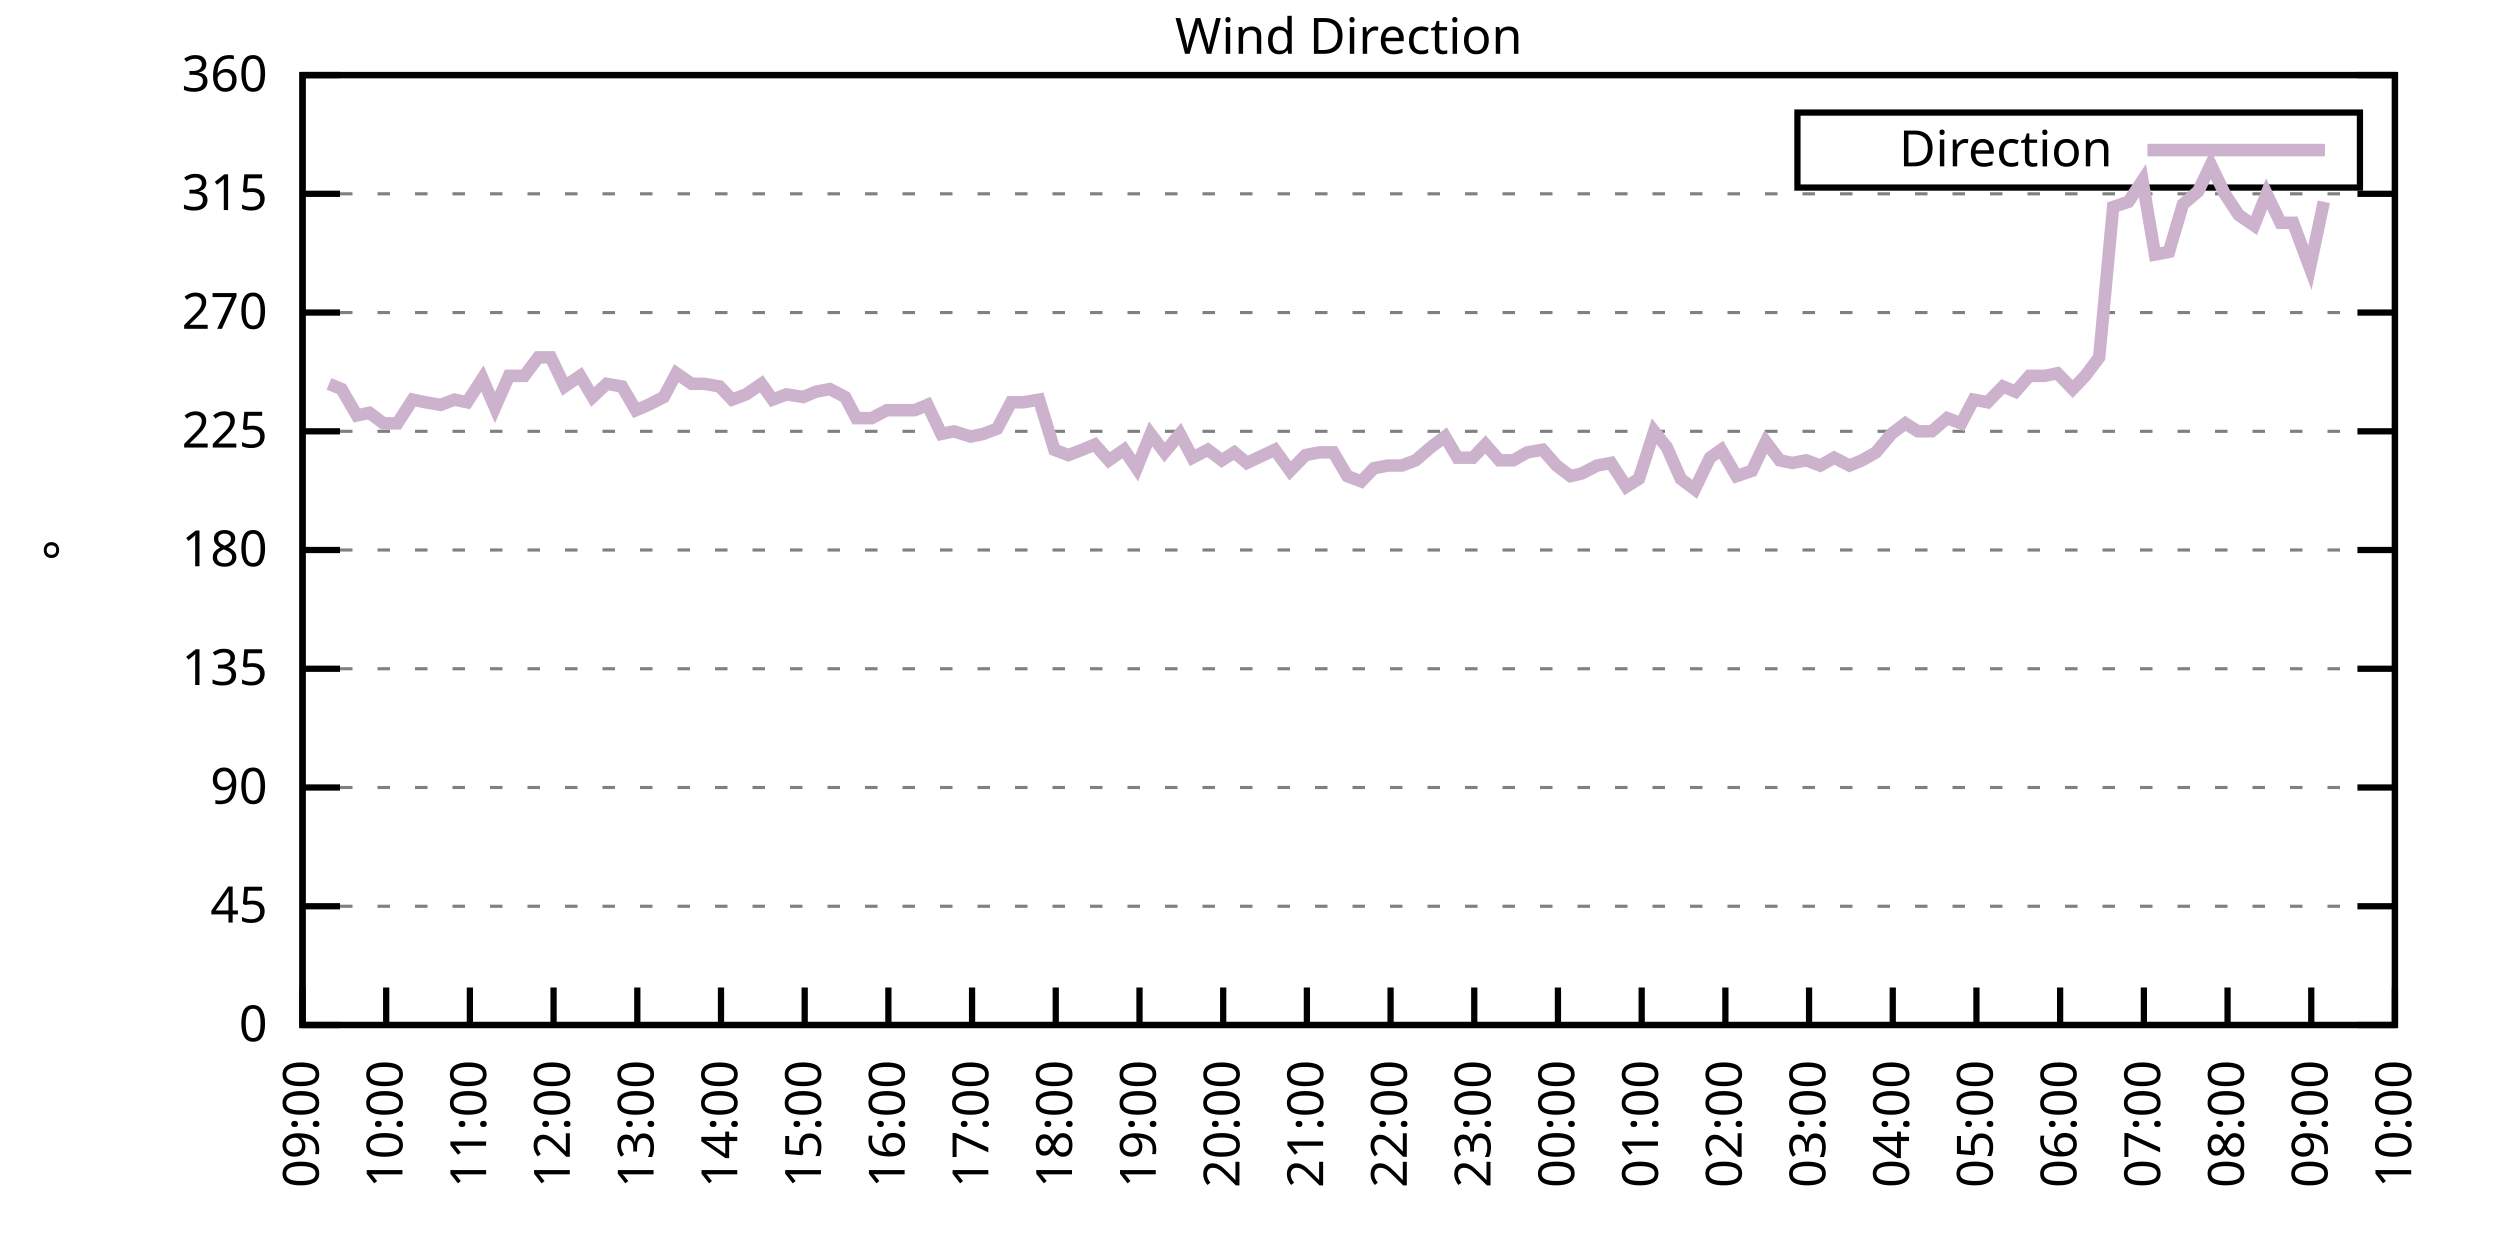
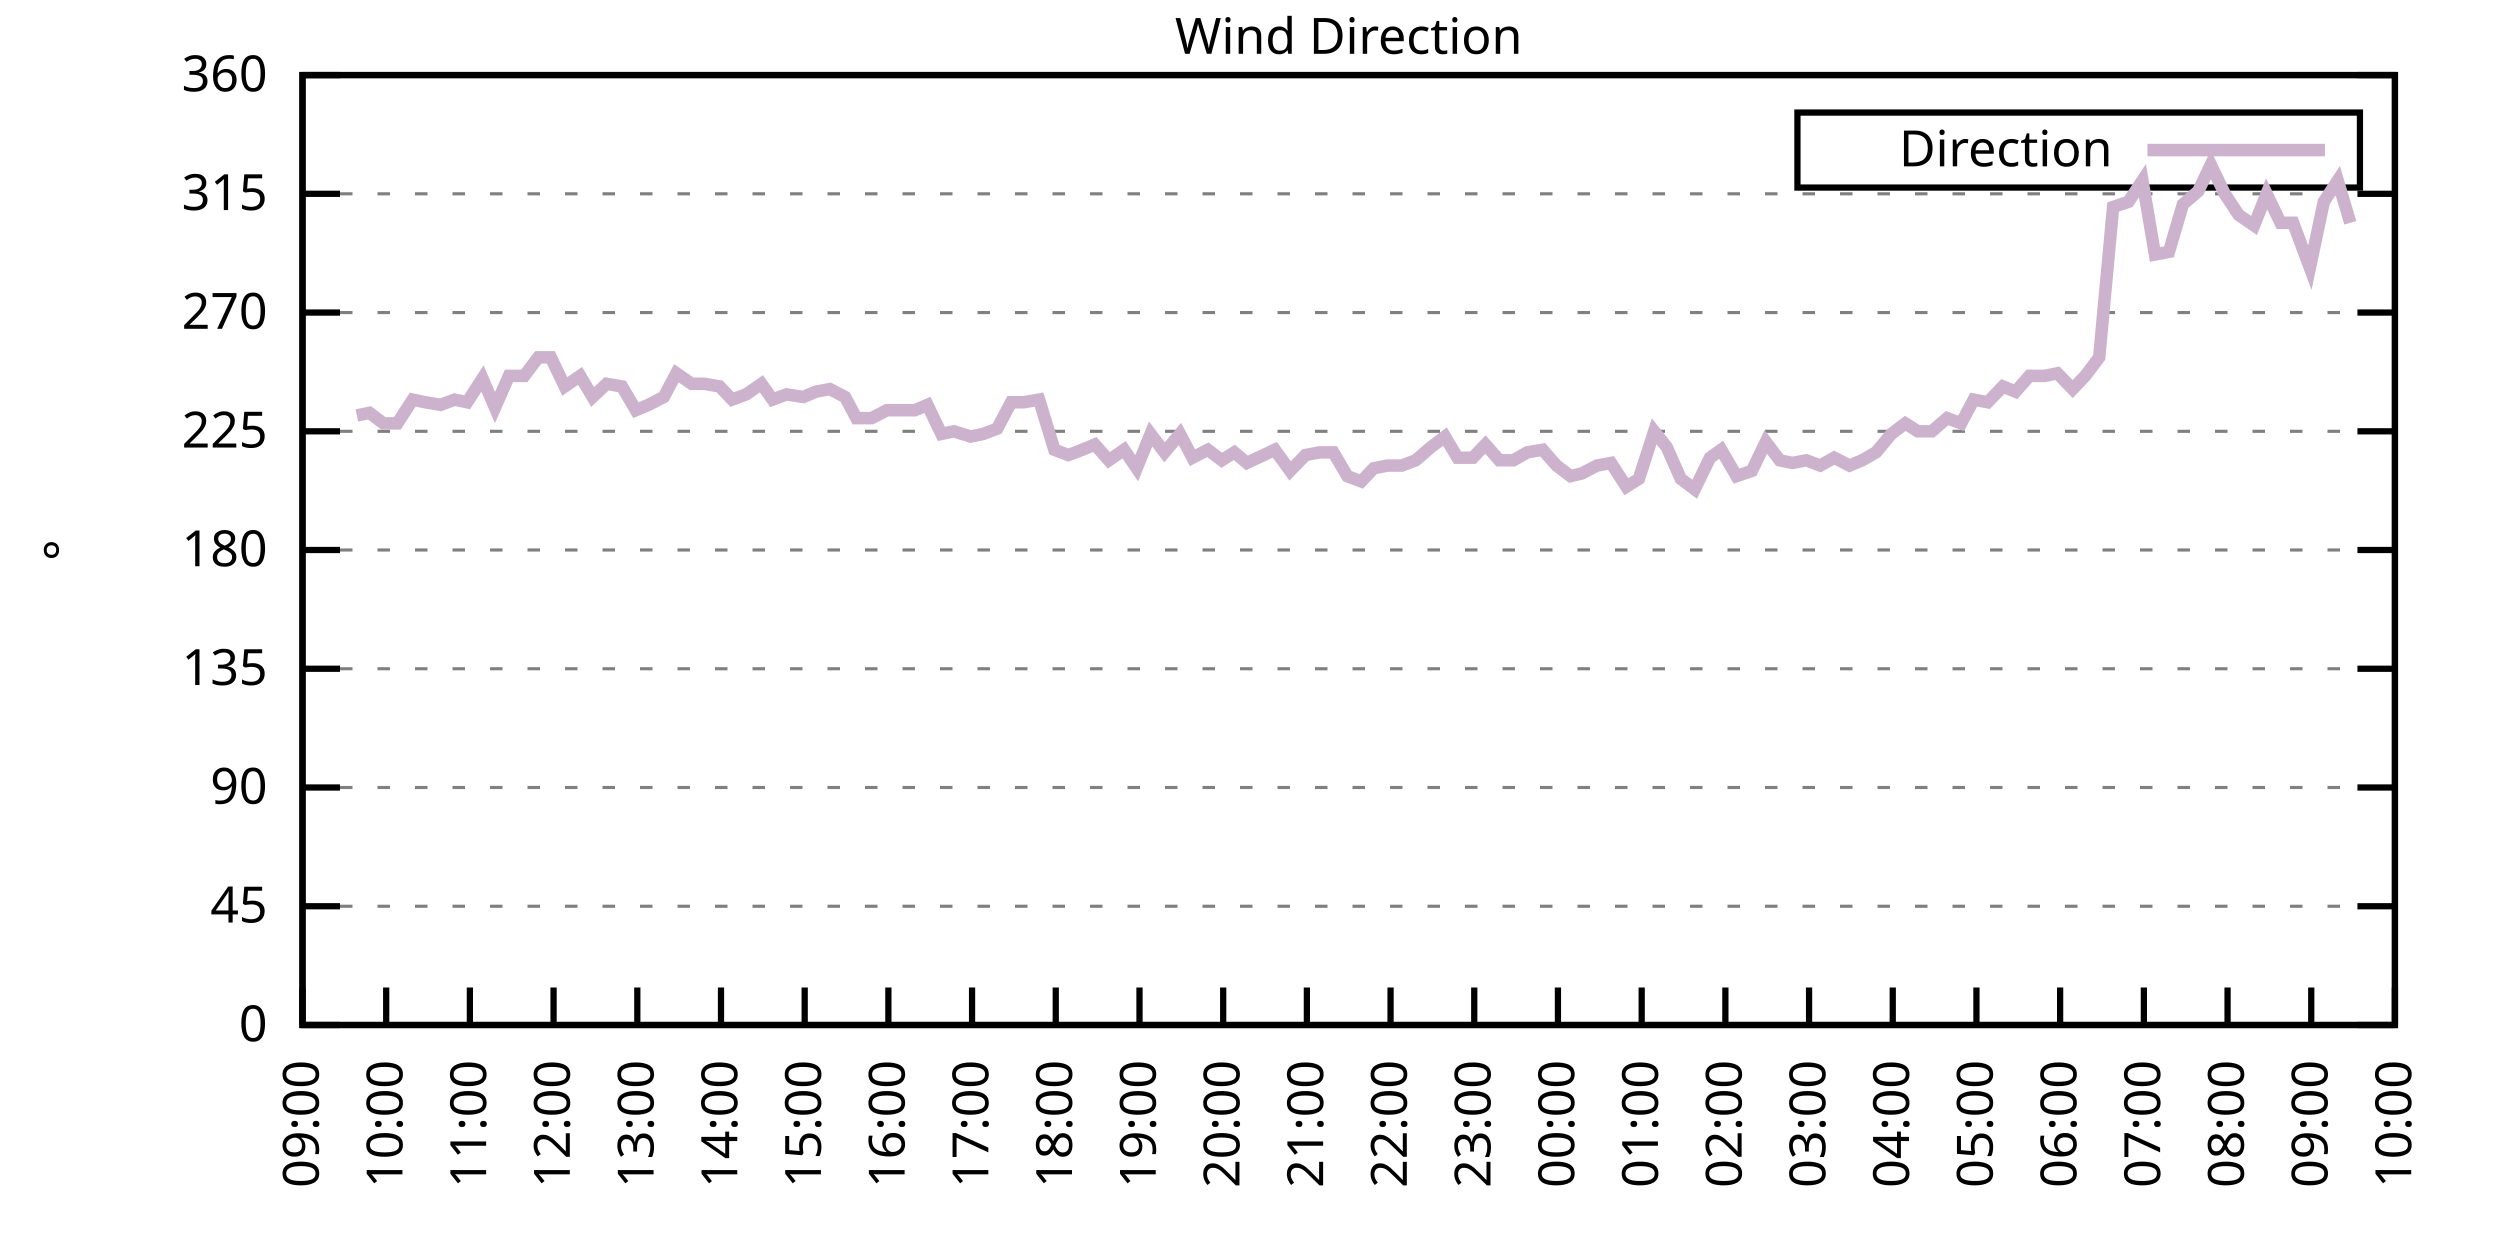
<svg xmlns="http://www.w3.org/2000/svg" xmlns:xlink="http://www.w3.org/1999/xlink" width="400" height="200" viewBox="0 0 400 200">
  <g id="gnuplot_canvas">
    <rect x="0" y="0" width="400" height="200" fill="none" />
    <defs>
      <circle id="gpDot" r="0.5" stroke-width="0.5" stroke="currentColor" />
      <path id="gpPt0" stroke-width="0.333" stroke="currentColor" d="M-1,0 h2 M0,-1 v2" />
      <path id="gpPt1" stroke-width="0.333" stroke="currentColor" d="M-1,-1 L1,1 M1,-1 L-1,1" />
      <path id="gpPt2" stroke-width="0.333" stroke="currentColor" d="M-1,0 L1,0 M0,-1 L0,1 M-1,-1 L1,1 M-1,1 L1,-1" />
      <rect id="gpPt3" stroke-width="0.333" stroke="currentColor" x="-1" y="-1" width="2" height="2" />
      <rect id="gpPt4" stroke-width="0.333" stroke="currentColor" fill="currentColor" x="-1" y="-1" width="2" height="2" />
      <circle id="gpPt5" stroke-width="0.333" stroke="currentColor" cx="0" cy="0" r="1" />
      <use xlink:href="#gpPt5" id="gpPt6" fill="currentColor" stroke="none" />
      <path id="gpPt7" stroke-width="0.333" stroke="currentColor" d="M0,-1.33 L-1.33,0.67 L1.33,0.67 z" />
      <use xlink:href="#gpPt7" id="gpPt8" fill="currentColor" stroke="none" />
      <use xlink:href="#gpPt7" id="gpPt9" stroke="currentColor" transform="rotate(180)" />
      <use xlink:href="#gpPt9" id="gpPt10" fill="currentColor" stroke="none" />
      <use xlink:href="#gpPt3" id="gpPt11" stroke="currentColor" transform="rotate(45)" />
      <use xlink:href="#gpPt11" id="gpPt12" fill="currentColor" stroke="none" />
      <path id="gpPt13" stroke-width="0.333" stroke="currentColor" d="M0,1.330 L1.265,0.411 L0.782,-1.067 L-0.782,-1.076 L-1.265,0.411 z" />
      <use xlink:href="#gpPt13" id="gpPt14" fill="currentColor" stroke="none" />
      <filter id="textbox" filterUnits="objectBoundingBox" x="0" y="0" height="1" width="1">
        <feFlood flood-color="white" flood-opacity="1" result="bgnd" />
        <feComposite in="SourceGraphic" in2="bgnd" operator="atop" />
      </filter>
      <filter id="greybox" filterUnits="objectBoundingBox" x="0" y="0" height="1" width="1">
        <feFlood flood-color="lightgrey" flood-opacity="1" result="grey" />
        <feComposite in="SourceGraphic" in2="grey" operator="atop" />
      </filter>
    </defs>
    <g fill="none" color="white" stroke="currentColor" stroke-width="1.00" stroke-linecap="butt" stroke-linejoin="miter">
</g>
    <g fill="none" color="black" stroke="currentColor" stroke-width="1.00" stroke-linecap="butt" stroke-linejoin="miter">
      <g stroke="none" shape-rendering="crispEdges">
        <polygon fill="rgb(255, 255, 255)" points="48.40,164.00 383.18,164.00 383.18,12.02 48.40,12.02 " />
      </g>
    </g>
    <g fill="none" color="black" stroke="currentColor" stroke-width="1.00" stroke-linecap="butt" stroke-linejoin="miter">
</g>
    <g fill="none" color="black" stroke="black" stroke-width="0.50" stroke-linecap="butt" stroke-linejoin="miter">
</g>
    <g fill="none" color="gray" stroke="currentColor" stroke-width="0.50" stroke-linecap="butt" stroke-linejoin="miter">
      <path stroke="gray" stroke-dasharray="2,4" class="gridline" d="M48.40,164.00 L383.19,164.00  " />
    </g>
    <g fill="none" color="gray" stroke="gray" stroke-width="1.00" stroke-linecap="butt" stroke-linejoin="miter">
</g>
    <g fill="none" color="black" stroke="currentColor" stroke-width="1.00" stroke-linecap="butt" stroke-linejoin="miter">
      <path stroke="black" d="M48.40,164.00 L54.40,164.00 M383.19,164.00 L377.19,164.00  " />
      <g transform="translate(42.80,166.60)" stroke="none" fill="black" font-family="Sans" font-size="8.00" text-anchor="end">
        <text>
          <tspan font-family="Sans"> 0</tspan>
        </text>
      </g>
    </g>
    <g fill="none" color="black" stroke="currentColor" stroke-width="1.00" stroke-linecap="butt" stroke-linejoin="miter">
</g>
    <g fill="none" color="black" stroke="black" stroke-width="0.50" stroke-linecap="butt" stroke-linejoin="miter">
</g>
    <g fill="none" color="gray" stroke="currentColor" stroke-width="0.50" stroke-linecap="butt" stroke-linejoin="miter">
      <path stroke="gray" stroke-dasharray="2,4" class="gridline" d="M48.40,145.00 L383.19,145.00  " />
    </g>
    <g fill="none" color="gray" stroke="gray" stroke-width="1.00" stroke-linecap="butt" stroke-linejoin="miter">
</g>
    <g fill="none" color="black" stroke="currentColor" stroke-width="1.00" stroke-linecap="butt" stroke-linejoin="miter">
      <path stroke="black" d="M48.40,145.00 L54.40,145.00 M383.19,145.00 L377.19,145.00  " />
      <g transform="translate(42.80,147.60)" stroke="none" fill="black" font-family="Sans" font-size="8.00" text-anchor="end">
        <text>
          <tspan font-family="Sans"> 45</tspan>
        </text>
      </g>
    </g>
    <g fill="none" color="black" stroke="currentColor" stroke-width="1.00" stroke-linecap="butt" stroke-linejoin="miter">
</g>
    <g fill="none" color="black" stroke="black" stroke-width="0.50" stroke-linecap="butt" stroke-linejoin="miter">
</g>
    <g fill="none" color="gray" stroke="currentColor" stroke-width="0.50" stroke-linecap="butt" stroke-linejoin="miter">
      <path stroke="gray" stroke-dasharray="2,4" class="gridline" d="M48.40,126.00 L383.19,126.00  " />
    </g>
    <g fill="none" color="gray" stroke="gray" stroke-width="1.00" stroke-linecap="butt" stroke-linejoin="miter">
</g>
    <g fill="none" color="black" stroke="currentColor" stroke-width="1.00" stroke-linecap="butt" stroke-linejoin="miter">
      <path stroke="black" d="M48.40,126.00 L54.40,126.00 M383.19,126.00 L377.19,126.00  " />
      <g transform="translate(42.80,128.60)" stroke="none" fill="black" font-family="Sans" font-size="8.00" text-anchor="end">
        <text>
          <tspan font-family="Sans"> 90</tspan>
        </text>
      </g>
    </g>
    <g fill="none" color="black" stroke="currentColor" stroke-width="1.00" stroke-linecap="butt" stroke-linejoin="miter">
</g>
    <g fill="none" color="black" stroke="black" stroke-width="0.50" stroke-linecap="butt" stroke-linejoin="miter">
</g>
    <g fill="none" color="gray" stroke="currentColor" stroke-width="0.50" stroke-linecap="butt" stroke-linejoin="miter">
      <path stroke="gray" stroke-dasharray="2,4" class="gridline" d="M48.40,107.00 L383.19,107.00  " />
    </g>
    <g fill="none" color="gray" stroke="gray" stroke-width="1.00" stroke-linecap="butt" stroke-linejoin="miter">
</g>
    <g fill="none" color="black" stroke="currentColor" stroke-width="1.00" stroke-linecap="butt" stroke-linejoin="miter">
      <path stroke="black" d="M48.40,107.00 L54.40,107.00 M383.19,107.00 L377.19,107.00  " />
      <g transform="translate(42.80,109.60)" stroke="none" fill="black" font-family="Sans" font-size="8.00" text-anchor="end">
        <text>
          <tspan font-family="Sans"> 135</tspan>
        </text>
      </g>
    </g>
    <g fill="none" color="black" stroke="currentColor" stroke-width="1.00" stroke-linecap="butt" stroke-linejoin="miter">
</g>
    <g fill="none" color="black" stroke="black" stroke-width="0.50" stroke-linecap="butt" stroke-linejoin="miter">
</g>
    <g fill="none" color="gray" stroke="currentColor" stroke-width="0.50" stroke-linecap="butt" stroke-linejoin="miter">
      <path stroke="gray" stroke-dasharray="2,4" class="gridline" d="M48.40,88.00 L383.19,88.00  " />
    </g>
    <g fill="none" color="gray" stroke="gray" stroke-width="1.00" stroke-linecap="butt" stroke-linejoin="miter">
</g>
    <g fill="none" color="black" stroke="currentColor" stroke-width="1.00" stroke-linecap="butt" stroke-linejoin="miter">
      <path stroke="black" d="M48.40,88.00 L54.40,88.00 M383.19,88.00 L377.19,88.00  " />
      <g transform="translate(42.80,90.60)" stroke="none" fill="black" font-family="Sans" font-size="8.00" text-anchor="end">
        <text>
          <tspan font-family="Sans"> 180</tspan>
        </text>
      </g>
    </g>
    <g fill="none" color="black" stroke="currentColor" stroke-width="1.00" stroke-linecap="butt" stroke-linejoin="miter">
</g>
    <g fill="none" color="black" stroke="black" stroke-width="0.50" stroke-linecap="butt" stroke-linejoin="miter">
</g>
    <g fill="none" color="gray" stroke="currentColor" stroke-width="0.50" stroke-linecap="butt" stroke-linejoin="miter">
      <path stroke="gray" stroke-dasharray="2,4" class="gridline" d="M48.40,69.01 L383.19,69.01  " />
    </g>
    <g fill="none" color="gray" stroke="gray" stroke-width="1.00" stroke-linecap="butt" stroke-linejoin="miter">
</g>
    <g fill="none" color="black" stroke="currentColor" stroke-width="1.00" stroke-linecap="butt" stroke-linejoin="miter">
      <path stroke="black" d="M48.40,69.01 L54.40,69.01 M383.19,69.01 L377.19,69.01  " />
      <g transform="translate(42.80,71.61)" stroke="none" fill="black" font-family="Sans" font-size="8.00" text-anchor="end">
        <text>
          <tspan font-family="Sans"> 225</tspan>
        </text>
      </g>
    </g>
    <g fill="none" color="black" stroke="currentColor" stroke-width="1.00" stroke-linecap="butt" stroke-linejoin="miter">
</g>
    <g fill="none" color="black" stroke="black" stroke-width="0.50" stroke-linecap="butt" stroke-linejoin="miter">
</g>
    <g fill="none" color="gray" stroke="currentColor" stroke-width="0.50" stroke-linecap="butt" stroke-linejoin="miter">
      <path stroke="gray" stroke-dasharray="2,4" class="gridline" d="M48.40,50.01 L383.19,50.01  " />
    </g>
    <g fill="none" color="gray" stroke="gray" stroke-width="1.00" stroke-linecap="butt" stroke-linejoin="miter">
</g>
    <g fill="none" color="black" stroke="currentColor" stroke-width="1.00" stroke-linecap="butt" stroke-linejoin="miter">
      <path stroke="black" d="M48.40,50.01 L54.40,50.01 M383.19,50.01 L377.19,50.01  " />
      <g transform="translate(42.80,52.61)" stroke="none" fill="black" font-family="Sans" font-size="8.00" text-anchor="end">
        <text>
          <tspan font-family="Sans"> 270</tspan>
        </text>
      </g>
    </g>
    <g fill="none" color="black" stroke="currentColor" stroke-width="1.00" stroke-linecap="butt" stroke-linejoin="miter">
</g>
    <g fill="none" color="black" stroke="black" stroke-width="0.50" stroke-linecap="butt" stroke-linejoin="miter">
</g>
    <g fill="none" color="gray" stroke="currentColor" stroke-width="0.50" stroke-linecap="butt" stroke-linejoin="miter">
      <path stroke="gray" stroke-dasharray="2,4" class="gridline" d="M48.40,31.01 L383.19,31.01  " />
    </g>
    <g fill="none" color="gray" stroke="gray" stroke-width="1.00" stroke-linecap="butt" stroke-linejoin="miter">
</g>
    <g fill="none" color="black" stroke="currentColor" stroke-width="1.00" stroke-linecap="butt" stroke-linejoin="miter">
      <path stroke="black" d="M48.40,31.01 L54.40,31.01 M383.19,31.01 L377.19,31.01  " />
      <g transform="translate(42.80,33.61)" stroke="none" fill="black" font-family="Sans" font-size="8.00" text-anchor="end">
        <text>
          <tspan font-family="Sans"> 315</tspan>
        </text>
      </g>
    </g>
    <g fill="none" color="black" stroke="currentColor" stroke-width="1.00" stroke-linecap="butt" stroke-linejoin="miter">
</g>
    <g fill="none" color="black" stroke="black" stroke-width="0.50" stroke-linecap="butt" stroke-linejoin="miter">
</g>
    <g fill="none" color="gray" stroke="currentColor" stroke-width="0.50" stroke-linecap="butt" stroke-linejoin="miter">
      <path stroke="gray" stroke-dasharray="2,4" class="gridline" d="M48.40,12.01 L383.19,12.01  " />
    </g>
    <g fill="none" color="gray" stroke="gray" stroke-width="1.00" stroke-linecap="butt" stroke-linejoin="miter">
</g>
    <g fill="none" color="black" stroke="currentColor" stroke-width="1.00" stroke-linecap="butt" stroke-linejoin="miter">
      <path stroke="black" d="M48.40,12.01 L54.40,12.01 M383.19,12.01 L377.19,12.01  " />
      <g transform="translate(42.80,14.61)" stroke="none" fill="black" font-family="Sans" font-size="8.00" text-anchor="end">
        <text>
          <tspan font-family="Sans"> 360</tspan>
        </text>
      </g>
    </g>
    <g fill="none" color="black" stroke="currentColor" stroke-width="1.00" stroke-linecap="butt" stroke-linejoin="miter">
      <path stroke="black" d="M48.40,164.00 L48.40,158.00  " />
      <g transform="translate(51.00,169.60) rotate(270.00)" stroke="none" fill="black" font-family="Sans" font-size="8.00" text-anchor="end">
        <text>
          <tspan font-family="Sans">09:00</tspan>
        </text>
      </g>
    </g>
    <g fill="none" color="black" stroke="currentColor" stroke-width="1.00" stroke-linecap="butt" stroke-linejoin="miter">
      <path stroke="black" d="M61.79,164.00 L61.79,158.00  " />
      <g transform="translate(64.39,169.60) rotate(270.00)" stroke="none" fill="black" font-family="Sans" font-size="8.00" text-anchor="end">
        <text>
          <tspan font-family="Sans">10:00</tspan>
        </text>
      </g>
    </g>
    <g fill="none" color="black" stroke="currentColor" stroke-width="1.00" stroke-linecap="butt" stroke-linejoin="miter">
      <path stroke="black" d="M75.18,164.00 L75.18,158.00  " />
      <g transform="translate(77.78,169.60) rotate(270.00)" stroke="none" fill="black" font-family="Sans" font-size="8.00" text-anchor="end">
        <text>
          <tspan font-family="Sans">11:00</tspan>
        </text>
      </g>
    </g>
    <g fill="none" color="black" stroke="currentColor" stroke-width="1.00" stroke-linecap="butt" stroke-linejoin="miter">
      <path stroke="black" d="M88.57,164.00 L88.57,158.00  " />
      <g transform="translate(91.17,169.60) rotate(270.00)" stroke="none" fill="black" font-family="Sans" font-size="8.00" text-anchor="end">
        <text>
          <tspan font-family="Sans">12:00</tspan>
        </text>
      </g>
    </g>
    <g fill="none" color="black" stroke="currentColor" stroke-width="1.00" stroke-linecap="butt" stroke-linejoin="miter">
      <path stroke="black" d="M101.97,164.00 L101.97,158.00  " />
      <g transform="translate(104.57,169.60) rotate(270.00)" stroke="none" fill="black" font-family="Sans" font-size="8.00" text-anchor="end">
        <text>
          <tspan font-family="Sans">13:00</tspan>
        </text>
      </g>
    </g>
    <g fill="none" color="black" stroke="currentColor" stroke-width="1.00" stroke-linecap="butt" stroke-linejoin="miter">
      <path stroke="black" d="M115.36,164.00 L115.36,158.00  " />
      <g transform="translate(117.96,169.60) rotate(270.00)" stroke="none" fill="black" font-family="Sans" font-size="8.00" text-anchor="end">
        <text>
          <tspan font-family="Sans">14:00</tspan>
        </text>
      </g>
    </g>
    <g fill="none" color="black" stroke="currentColor" stroke-width="1.00" stroke-linecap="butt" stroke-linejoin="miter">
      <path stroke="black" d="M128.75,164.00 L128.75,158.00  " />
      <g transform="translate(131.35,169.60) rotate(270.00)" stroke="none" fill="black" font-family="Sans" font-size="8.00" text-anchor="end">
        <text>
          <tspan font-family="Sans">15:00</tspan>
        </text>
      </g>
    </g>
    <g fill="none" color="black" stroke="currentColor" stroke-width="1.00" stroke-linecap="butt" stroke-linejoin="miter">
      <path stroke="black" d="M142.14,164.00 L142.14,158.00  " />
      <g transform="translate(144.74,169.60) rotate(270.00)" stroke="none" fill="black" font-family="Sans" font-size="8.00" text-anchor="end">
        <text>
          <tspan font-family="Sans">16:00</tspan>
        </text>
      </g>
    </g>
    <g fill="none" color="black" stroke="currentColor" stroke-width="1.00" stroke-linecap="butt" stroke-linejoin="miter">
      <path stroke="black" d="M155.53,164.00 L155.53,158.00  " />
      <g transform="translate(158.13,169.60) rotate(270.00)" stroke="none" fill="black" font-family="Sans" font-size="8.00" text-anchor="end">
        <text>
          <tspan font-family="Sans">17:00</tspan>
        </text>
      </g>
    </g>
    <g fill="none" color="black" stroke="currentColor" stroke-width="1.00" stroke-linecap="butt" stroke-linejoin="miter">
      <path stroke="black" d="M168.92,164.00 L168.92,158.00  " />
      <g transform="translate(171.52,169.60) rotate(270.00)" stroke="none" fill="black" font-family="Sans" font-size="8.00" text-anchor="end">
        <text>
          <tspan font-family="Sans">18:00</tspan>
        </text>
      </g>
    </g>
    <g fill="none" color="black" stroke="currentColor" stroke-width="1.00" stroke-linecap="butt" stroke-linejoin="miter">
      <path stroke="black" d="M182.32,164.00 L182.32,158.00  " />
      <g transform="translate(184.92,169.60) rotate(270.00)" stroke="none" fill="black" font-family="Sans" font-size="8.00" text-anchor="end">
        <text>
          <tspan font-family="Sans">19:00</tspan>
        </text>
      </g>
    </g>
    <g fill="none" color="black" stroke="currentColor" stroke-width="1.00" stroke-linecap="butt" stroke-linejoin="miter">
      <path stroke="black" d="M195.71,164.00 L195.71,158.00  " />
      <g transform="translate(198.31,169.60) rotate(270.00)" stroke="none" fill="black" font-family="Sans" font-size="8.00" text-anchor="end">
        <text>
          <tspan font-family="Sans">20:00</tspan>
        </text>
      </g>
    </g>
    <g fill="none" color="black" stroke="currentColor" stroke-width="1.00" stroke-linecap="butt" stroke-linejoin="miter">
      <path stroke="black" d="M209.10,164.00 L209.10,158.00  " />
      <g transform="translate(211.70,169.60) rotate(270.00)" stroke="none" fill="black" font-family="Sans" font-size="8.00" text-anchor="end">
        <text>
          <tspan font-family="Sans">21:00</tspan>
        </text>
      </g>
    </g>
    <g fill="none" color="black" stroke="currentColor" stroke-width="1.00" stroke-linecap="butt" stroke-linejoin="miter">
      <path stroke="black" d="M222.49,164.00 L222.49,158.00  " />
      <g transform="translate(225.09,169.60) rotate(270.00)" stroke="none" fill="black" font-family="Sans" font-size="8.00" text-anchor="end">
        <text>
          <tspan font-family="Sans">22:00</tspan>
        </text>
      </g>
    </g>
    <g fill="none" color="black" stroke="currentColor" stroke-width="1.00" stroke-linecap="butt" stroke-linejoin="miter">
      <path stroke="black" d="M235.88,164.00 L235.88,158.00  " />
      <g transform="translate(238.48,169.60) rotate(270.00)" stroke="none" fill="black" font-family="Sans" font-size="8.00" text-anchor="end">
        <text>
          <tspan font-family="Sans">23:00</tspan>
        </text>
      </g>
    </g>
    <g fill="none" color="black" stroke="currentColor" stroke-width="1.00" stroke-linecap="butt" stroke-linejoin="miter">
      <path stroke="black" d="M249.27,164.00 L249.27,158.00  " />
      <g transform="translate(251.87,169.60) rotate(270.00)" stroke="none" fill="black" font-family="Sans" font-size="8.00" text-anchor="end">
        <text>
          <tspan font-family="Sans">00:00</tspan>
        </text>
      </g>
    </g>
    <g fill="none" color="black" stroke="currentColor" stroke-width="1.00" stroke-linecap="butt" stroke-linejoin="miter">
      <path stroke="black" d="M262.67,164.00 L262.67,158.00  " />
      <g transform="translate(265.27,169.60) rotate(270.00)" stroke="none" fill="black" font-family="Sans" font-size="8.00" text-anchor="end">
        <text>
          <tspan font-family="Sans">01:00</tspan>
        </text>
      </g>
    </g>
    <g fill="none" color="black" stroke="currentColor" stroke-width="1.00" stroke-linecap="butt" stroke-linejoin="miter">
      <path stroke="black" d="M276.06,164.00 L276.06,158.00  " />
      <g transform="translate(278.66,169.60) rotate(270.00)" stroke="none" fill="black" font-family="Sans" font-size="8.00" text-anchor="end">
        <text>
          <tspan font-family="Sans">02:00</tspan>
        </text>
      </g>
    </g>
    <g fill="none" color="black" stroke="currentColor" stroke-width="1.00" stroke-linecap="butt" stroke-linejoin="miter">
      <path stroke="black" d="M289.45,164.00 L289.45,158.00  " />
      <g transform="translate(292.05,169.60) rotate(270.00)" stroke="none" fill="black" font-family="Sans" font-size="8.00" text-anchor="end">
        <text>
          <tspan font-family="Sans">03:00</tspan>
        </text>
      </g>
    </g>
    <g fill="none" color="black" stroke="currentColor" stroke-width="1.00" stroke-linecap="butt" stroke-linejoin="miter">
      <path stroke="black" d="M302.84,164.00 L302.84,158.00  " />
      <g transform="translate(305.44,169.60) rotate(270.00)" stroke="none" fill="black" font-family="Sans" font-size="8.00" text-anchor="end">
        <text>
          <tspan font-family="Sans">04:00</tspan>
        </text>
      </g>
    </g>
    <g fill="none" color="black" stroke="currentColor" stroke-width="1.00" stroke-linecap="butt" stroke-linejoin="miter">
      <path stroke="black" d="M316.23,164.00 L316.23,158.00  " />
      <g transform="translate(318.83,169.60) rotate(270.00)" stroke="none" fill="black" font-family="Sans" font-size="8.00" text-anchor="end">
        <text>
          <tspan font-family="Sans">05:00</tspan>
        </text>
      </g>
    </g>
    <g fill="none" color="black" stroke="currentColor" stroke-width="1.00" stroke-linecap="butt" stroke-linejoin="miter">
      <path stroke="black" d="M329.62,164.00 L329.62,158.00  " />
      <g transform="translate(332.22,169.60) rotate(270.00)" stroke="none" fill="black" font-family="Sans" font-size="8.00" text-anchor="end">
        <text>
          <tspan font-family="Sans">06:00</tspan>
        </text>
      </g>
    </g>
    <g fill="none" color="black" stroke="currentColor" stroke-width="1.00" stroke-linecap="butt" stroke-linejoin="miter">
      <path stroke="black" d="M343.02,164.00 L343.02,158.00  " />
      <g transform="translate(345.62,169.60) rotate(270.00)" stroke="none" fill="black" font-family="Sans" font-size="8.00" text-anchor="end">
        <text>
          <tspan font-family="Sans">07:00</tspan>
        </text>
      </g>
    </g>
    <g fill="none" color="black" stroke="currentColor" stroke-width="1.00" stroke-linecap="butt" stroke-linejoin="miter">
      <path stroke="black" d="M356.41,164.00 L356.41,158.00  " />
      <g transform="translate(359.01,169.60) rotate(270.00)" stroke="none" fill="black" font-family="Sans" font-size="8.00" text-anchor="end">
        <text>
          <tspan font-family="Sans">08:00</tspan>
        </text>
      </g>
    </g>
    <g fill="none" color="black" stroke="currentColor" stroke-width="1.00" stroke-linecap="butt" stroke-linejoin="miter">
      <path stroke="black" d="M369.80,164.00 L369.80,158.00  " />
      <g transform="translate(372.40,169.60) rotate(270.00)" stroke="none" fill="black" font-family="Sans" font-size="8.00" text-anchor="end">
        <text>
          <tspan font-family="Sans">09:00</tspan>
        </text>
      </g>
    </g>
    <g fill="none" color="black" stroke="currentColor" stroke-width="1.00" stroke-linecap="butt" stroke-linejoin="miter">
      <path stroke="black" d="M383.19,164.00 L383.19,158.00  " />
      <g transform="translate(385.79,169.60) rotate(270.00)" stroke="none" fill="black" font-family="Sans" font-size="8.00" text-anchor="end">
        <text>
          <tspan font-family="Sans">10:00</tspan>
        </text>
      </g>
    </g>
    <g fill="none" color="black" stroke="currentColor" stroke-width="1.00" stroke-linecap="butt" stroke-linejoin="miter">
</g>
    <g fill="none" color="black" stroke="currentColor" stroke-width="1.00" stroke-linecap="butt" stroke-linejoin="miter">
      <path stroke="black" d="M48.40,12.01 L48.40,164.00 L383.19,164.00 L383.19,12.01 L48.40,12.01 Z  " />
    </g>
    <g fill="none" color="black" stroke="currentColor" stroke-width="1.00" stroke-linecap="butt" stroke-linejoin="miter">
</g>
    <g fill="none" color="black" stroke="currentColor" stroke-width="1.00" stroke-linecap="butt" stroke-linejoin="miter">
      <path stroke="black" d="M287.59,30.01 L287.59,18.01 L377.59,18.01 L377.59,30.01 L287.59,30.01 Z  " />
    </g>
    <g id="Wind_direction_plot_1">
      <g fill="none" color="white" stroke="black" stroke-width="2.00" stroke-linecap="butt" stroke-linejoin="miter">
</g>
      <g fill="none" color="black" stroke="currentColor" stroke-width="2.00" stroke-linecap="butt" stroke-linejoin="miter">
        <g transform="translate(337.99,26.61)" stroke="none" fill="black" font-family="Sans" font-size="8.00" text-anchor="end">
          <text>
            <tspan font-family="Sans">Direction</tspan>
          </text>
        </g>
      </g>
      <g fill="none" color="black" stroke="currentColor" stroke-width="2.00" stroke-linecap="butt" stroke-linejoin="miter">
-         <path stroke="rgb(204, 178, 204)" d="M343.59,24.01 L371.99,24.01 M52.64,61.41 L54.65,62.25 L57.10,66.47 L59.11,66.05 L61.35,67.74 L63.58,67.74   L66.03,63.94 L68.04,64.36 L70.50,64.78 L72.73,63.94 L74.74,64.36 L77.19,60.56 L79.20,65.21 L81.43,60.14   L83.89,60.14 L86.12,57.18 L88.13,57.18 L90.36,61.83 L92.82,60.14 L94.82,63.52 L97.06,61.41 L99.51,61.83   L101.74,65.63 L103.75,64.78 L106.21,63.52 L108.22,59.72 L110.67,61.41 L112.68,61.41 L115.13,61.83 L117.14,63.94   L119.38,63.10 L121.83,61.41 L123.62,63.94 L125.85,63.10 L128.53,63.52 L130.54,62.67 L132.77,62.25 L135.22,63.52   L137.01,66.90 L139.46,66.90 L141.92,65.63 L143.93,65.63 L146.38,65.63 L148.39,64.78 L150.62,69.43 L152.63,69.01   L155.31,69.85 L157.32,69.43 L159.55,68.58 L161.78,64.36 L163.79,64.36 L166.25,63.94 L168.70,71.96 L170.93,72.81   L173.17,71.96 L175.17,71.12 L177.41,73.65 L179.86,71.96 L181.87,74.92 L184.10,69.43 L186.33,72.38 L188.79,69.43   L190.80,73.23 L193.25,71.96 L195.48,73.65 L197.49,72.38 L199.50,74.07 L202.18,72.81 L203.97,71.96 L206.42,75.34   L208.88,72.81 L211.11,72.38 L213.34,72.38 L215.57,76.18 L217.80,77.03 L219.81,74.92 L222.04,74.49 L224.28,74.49   L226.51,73.65 L228.96,71.54 L231.20,69.85 L233.20,73.23 L235.66,73.23 L237.67,71.12 L239.90,73.65 L242.13,73.65   L244.36,72.38 L246.82,71.96 L249.05,74.49 L251.28,76.18 L253.07,75.76 L255.52,74.49 L257.76,74.07 L260.21,77.87   L262.22,76.61 L264.67,69.01 L266.68,71.54 L268.92,76.61 L271.15,78.29 L273.60,73.23 L275.39,71.96 L277.84,76.18   L280.30,75.34 L282.53,70.70 L284.76,73.65 L286.77,74.07 L289.00,73.65 L291.23,74.49 L293.47,73.23 L295.92,74.49   L297.93,73.65 L300.16,72.38 L302.62,69.43 L304.85,67.74 L306.86,69.01 L309.09,69.01 L311.54,66.90 L313.78,67.74   L315.79,63.94 L318.02,64.36 L320.47,61.83 L322.48,62.67 L324.71,60.14 L327.17,60.14 L329.18,59.72 L331.63,62.25   L333.64,60.14 L335.87,57.18 L338.10,33.12 L340.56,32.28 L342.79,28.90 L344.80,40.72 L347.03,40.30 L349.26,32.70   L351.72,30.59 L353.73,26.36 L355.96,31.01 L358.19,34.39 L360.65,36.08 L362.66,31.01 L364.89,35.65 L366.90,35.65   L369.58,42.83 L371.81,32.28  " />
+         <path stroke="rgb(204, 178, 204)" d="M343.59,24.01 L371.99,24.01 M57.10,66.47 L59.11,66.05 L61.35,67.74 L63.58,67.74 L66.03,63.94 L68.04,64.36   L70.50,64.78 L72.73,63.94 L74.74,64.36 L77.19,60.56 L79.20,65.21 L81.43,60.14 L83.89,60.14 L86.12,57.18   L88.13,57.18 L90.36,61.83 L92.82,60.14 L94.82,63.52 L97.06,61.41 L99.51,61.83 L101.74,65.63 L103.75,64.78   L106.21,63.52 L108.22,59.72 L110.67,61.41 L112.68,61.41 L115.13,61.83 L117.14,63.94 L119.38,63.10 L121.83,61.41   L123.62,63.94 L125.85,63.10 L128.53,63.52 L130.54,62.67 L132.77,62.25 L135.22,63.52 L137.01,66.90 L139.46,66.90   L141.92,65.63 L143.93,65.63 L146.38,65.63 L148.39,64.78 L150.62,69.43 L152.63,69.01 L155.31,69.85 L157.32,69.43   L159.55,68.58 L161.78,64.36 L163.79,64.36 L166.25,63.94 L168.70,71.96 L170.93,72.81 L173.17,71.96 L175.17,71.12   L177.41,73.65 L179.86,71.96 L181.87,74.92 L184.10,69.43 L186.33,72.38 L188.79,69.43 L190.80,73.23 L193.25,71.96   L195.48,73.65 L197.49,72.38 L199.50,74.07 L202.18,72.81 L203.97,71.96 L206.42,75.34 L208.88,72.81 L211.11,72.38   L213.34,72.38 L215.57,76.18 L217.80,77.03 L219.81,74.92 L222.04,74.49 L224.28,74.49 L226.51,73.65 L228.96,71.54   L231.20,69.85 L233.20,73.23 L235.66,73.23 L237.67,71.12 L239.90,73.65 L242.13,73.65 L244.36,72.38 L246.82,71.96   L249.05,74.49 L251.28,76.18 L253.07,75.76 L255.52,74.49 L257.76,74.07 L260.21,77.87 L262.22,76.61 L264.67,69.01   L266.68,71.54 L268.92,76.61 L271.15,78.29 L273.60,73.23 L275.39,71.96 L277.84,76.18 L280.30,75.34 L282.53,70.70   L284.76,73.65 L286.77,74.07 L289.00,73.65 L291.23,74.49 L293.47,73.23 L295.92,74.49 L297.93,73.65 L300.16,72.38   L302.62,69.43 L304.85,67.74 L306.86,69.01 L309.09,69.01 L311.54,66.90 L313.78,67.74 L315.79,63.94 L318.02,64.36   L320.47,61.83 L322.48,62.67 L324.71,60.14 L327.17,60.14 L329.18,59.72 L331.63,62.25 L333.64,60.14 L335.87,57.18   L338.10,33.12 L340.56,32.28 L342.79,28.90 L344.80,40.72 L347.03,40.30 L349.26,32.70 L351.72,30.59 L353.73,26.36   L355.96,31.01 L358.19,34.39 L360.65,36.08 L362.66,31.01 L364.89,35.65 L366.90,35.65 L369.58,42.83 L371.81,32.28   L374.04,28.90 L376.05,35.65  " />
      </g>
    </g>
    <g fill="none" color="black" stroke="currentColor" stroke-width="2.00" stroke-linecap="butt" stroke-linejoin="miter">
</g>
    <g fill="none" color="black" stroke="black" stroke-width="1.00" stroke-linecap="butt" stroke-linejoin="miter">
</g>
    <g fill="none" color="black" stroke="currentColor" stroke-width="1.00" stroke-linecap="butt" stroke-linejoin="miter">
      <path stroke="black" d="M48.40,12.01 L48.40,164.00 L383.19,164.00 L383.19,12.01 L48.40,12.01 Z  " />
      <g transform="translate(12.80,88.01) rotate(270.00)" stroke="none" fill="black" font-family="Sans" font-size="8.00" text-anchor="middle">
        <text>
          <tspan font-family="Sans">°</tspan>
        </text>
      </g>
    </g>
    <g fill="none" color="black" stroke="currentColor" stroke-width="1.00" stroke-linecap="butt" stroke-linejoin="miter">
</g>
    <g fill="none" color="black" stroke="currentColor" stroke-width="1.00" stroke-linecap="butt" stroke-linejoin="miter">
      <g transform="translate(215.79,8.61)" stroke="none" fill="black" font-family="Sans" font-size="8.00" text-anchor="middle">
        <text>
          <tspan font-family="Sans">Wind Direction</tspan>
        </text>
      </g>
    </g>
    <g fill="none" color="black" stroke="currentColor" stroke-width="1.00" stroke-linecap="butt" stroke-linejoin="miter">
</g>
  </g>
</svg>
